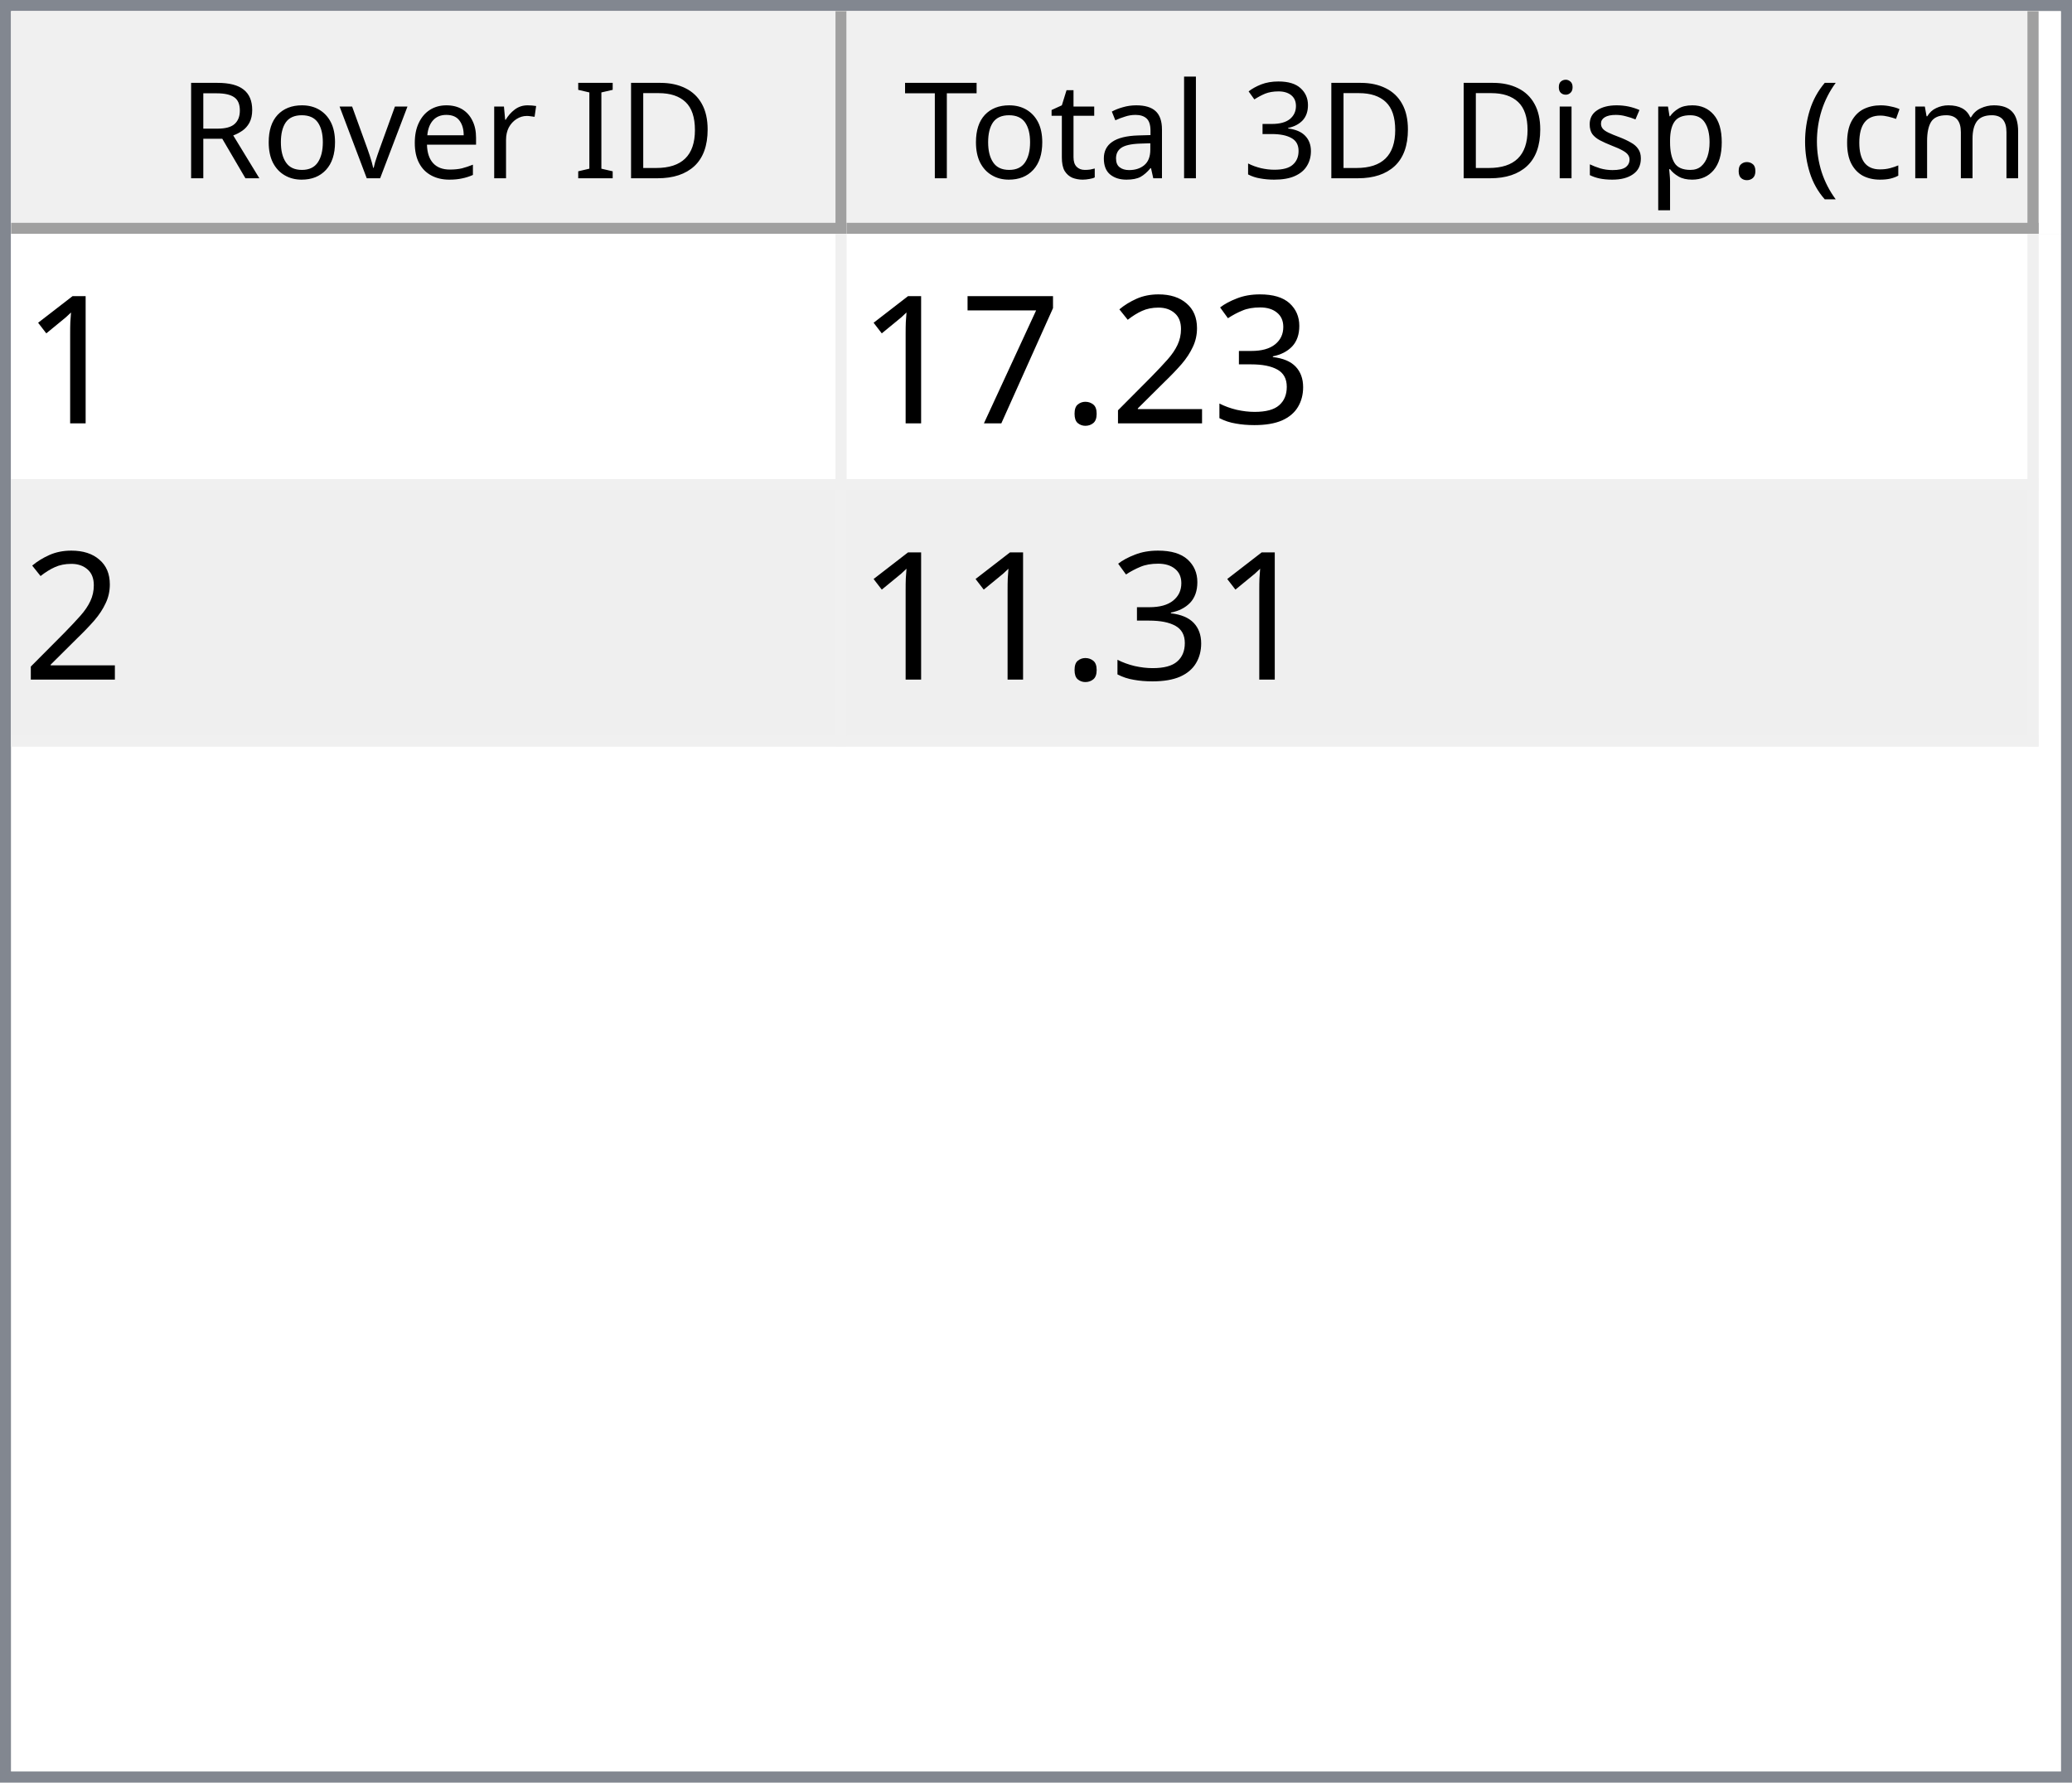
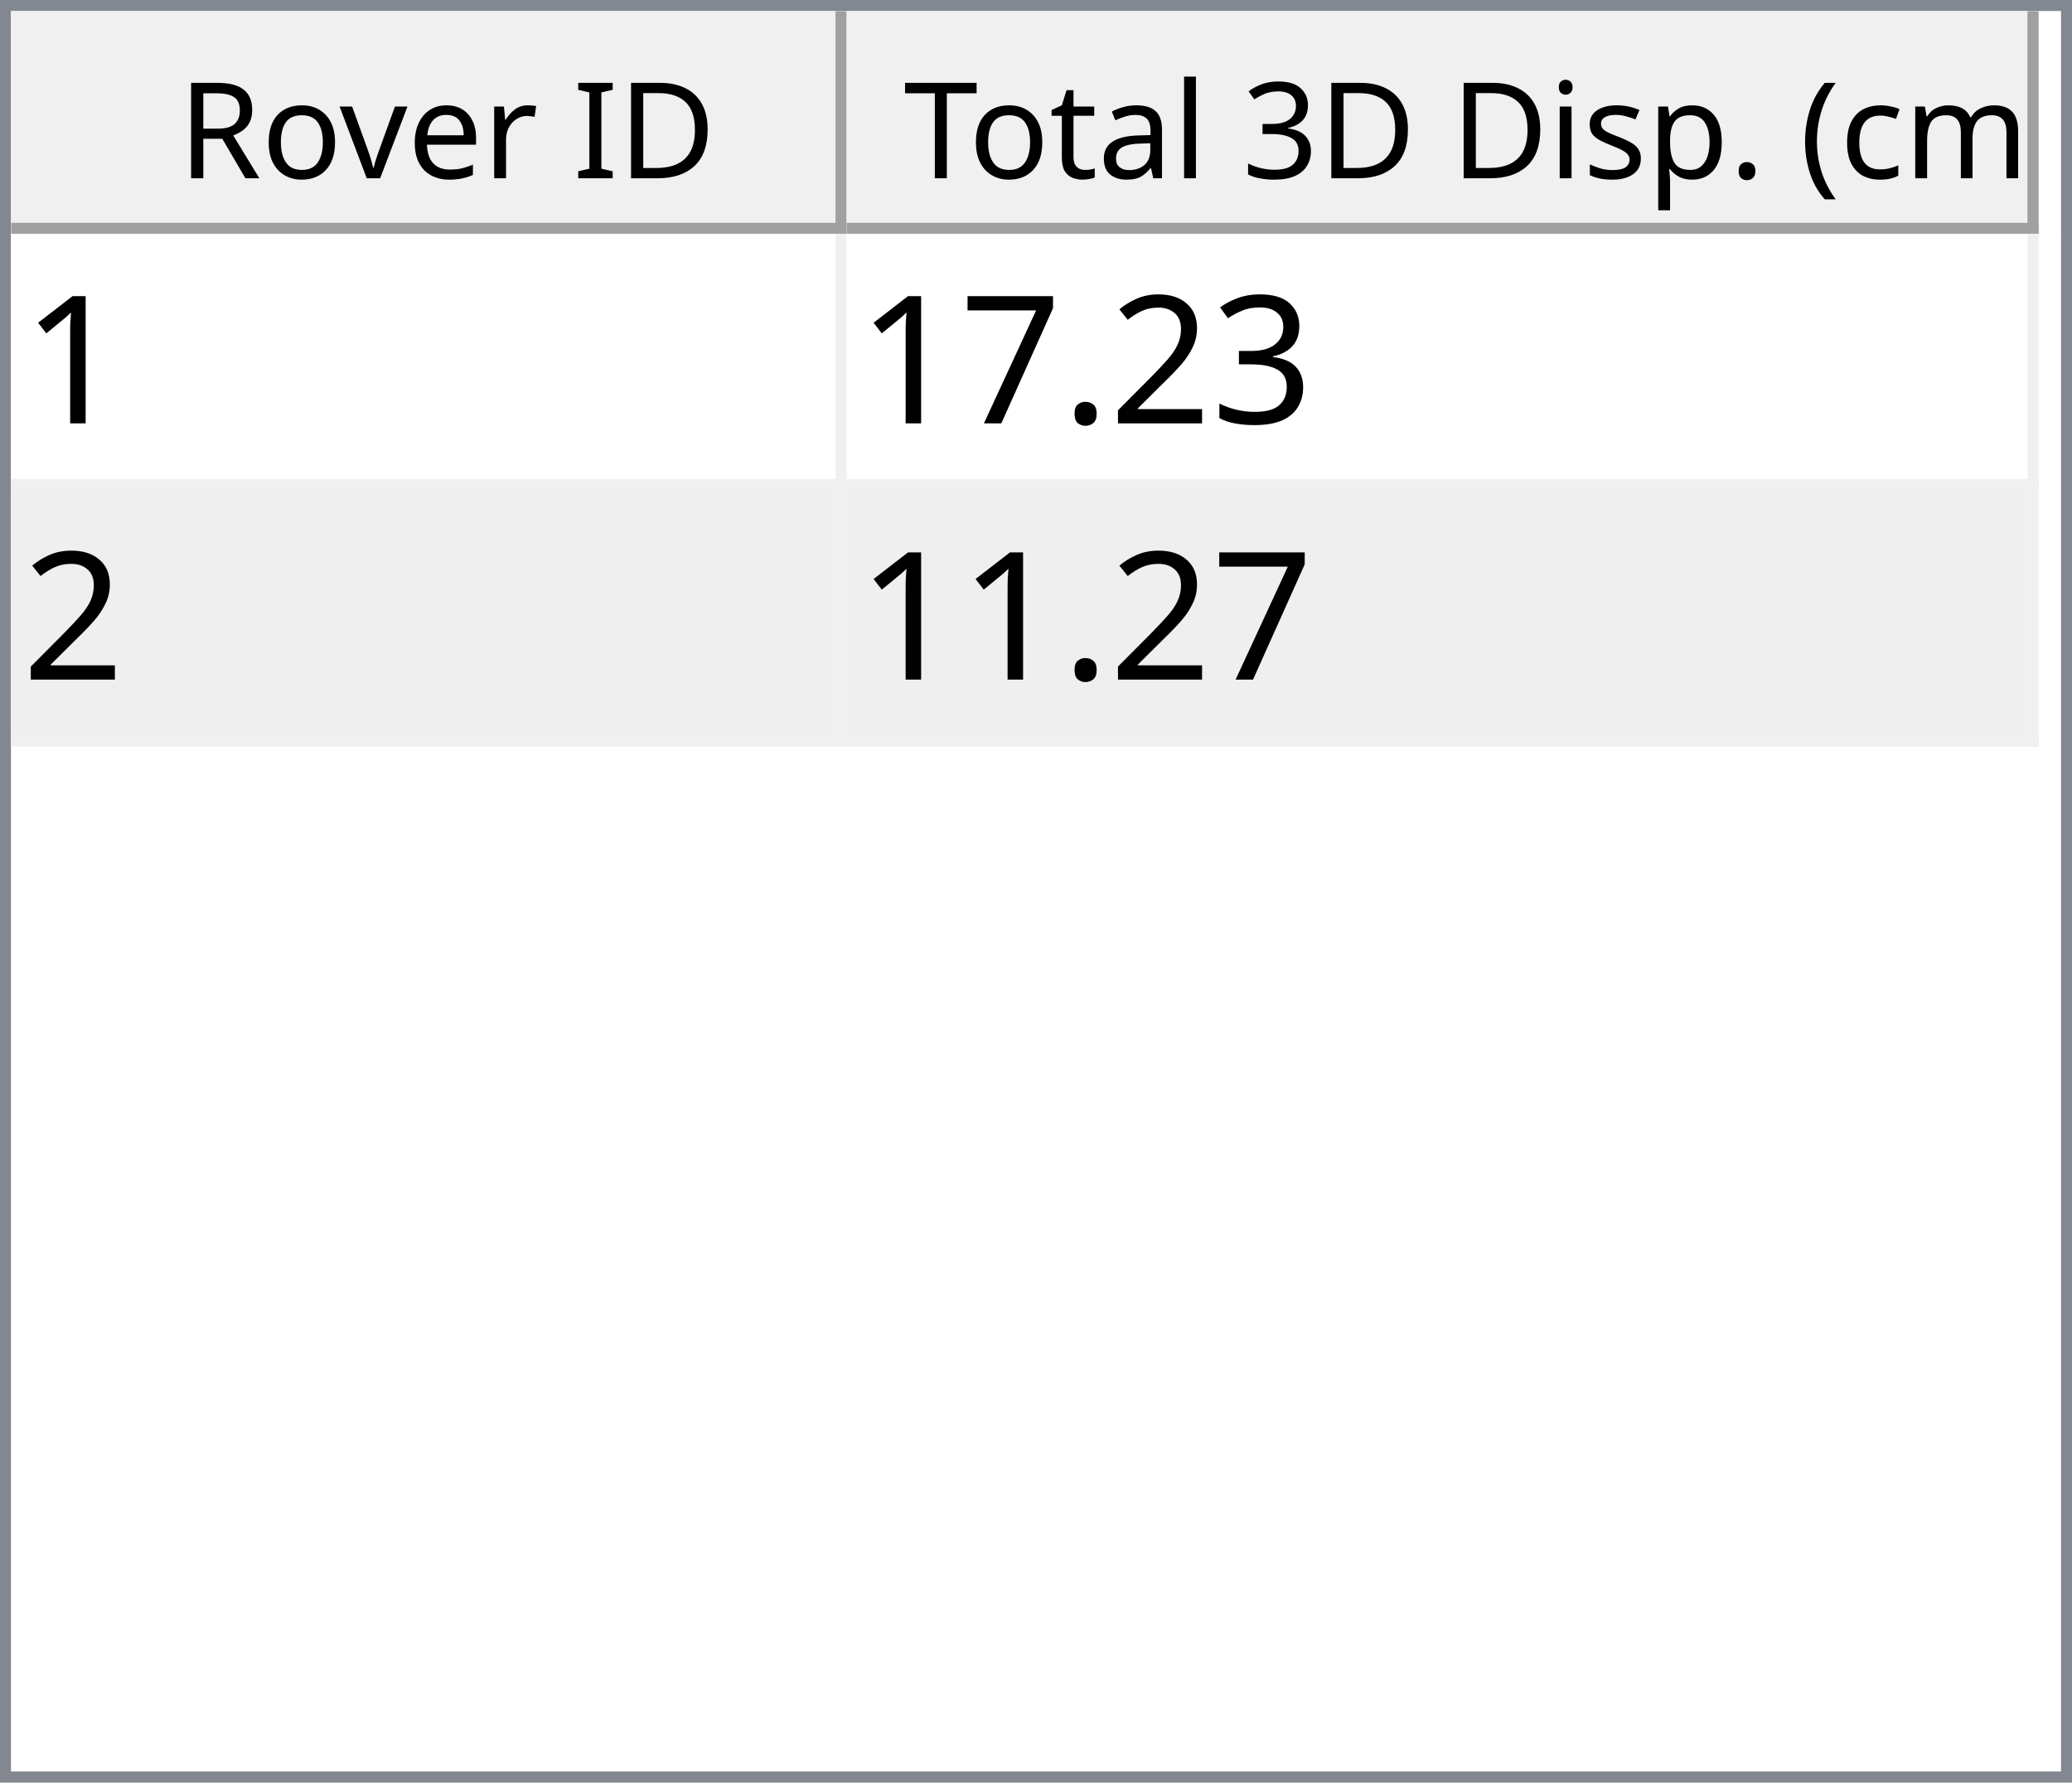
<svg xmlns="http://www.w3.org/2000/svg" style="fill-opacity:1; color-rendering:auto; color-interpolation:auto; text-rendering:auto; stroke:black; stroke-linecap:square; stroke-miterlimit:10; shape-rendering:auto; stroke-opacity:1; fill:black; stroke-dasharray:none; font-weight:normal; stroke-width:1; font-family:'Dialog'; font-style:normal; stroke-linejoin:miter; font-size:12px; stroke-dashoffset:0; image-rendering:auto;" width="186" height="160">
  <defs id="genericDefs" />
  <g>
    <defs id="defs1">
      <clipPath clipPathUnits="userSpaceOnUse" id="clipPath1">
        <path d="M0 0 L186 0 L186 160 L0 160 L0 0 Z" />
      </clipPath>
      <clipPath clipPathUnits="userSpaceOnUse" id="clipPath2">
        <path d="M0 0 L0 160 L186 160 L186 0 Z" />
      </clipPath>
      <clipPath clipPathUnits="userSpaceOnUse" id="clipPath3">
        <path d="M0 0 L0 20 L184 20 L184 0 Z" />
      </clipPath>
      <clipPath clipPathUnits="userSpaceOnUse" id="clipPath4">
        <path d="M0 0 L0 20 L75 20 L75 0 Z" />
      </clipPath>
      <clipPath clipPathUnits="userSpaceOnUse" id="clipPath5">
        <path d="M1 1 L1 19 L74 19 L74 1 Z" />
      </clipPath>
      <clipPath clipPathUnits="userSpaceOnUse" id="clipPath6">
        <path d="M0 0 L0 18 L73 18 L73 0 Z" />
      </clipPath>
      <clipPath clipPathUnits="userSpaceOnUse" id="clipPath7">
        <path d="M-0.5 -0.5 L-0.5 19.5 L74.5 19.5 L74.5 -0.5 Z" />
      </clipPath>
      <clipPath clipPathUnits="userSpaceOnUse" id="clipPath8">
        <path d="M0 0 L0 20 L107 20 L107 0 Z" />
      </clipPath>
      <clipPath clipPathUnits="userSpaceOnUse" id="clipPath9">
        <path d="M1 1 L1 19 L106 19 L106 1 Z" />
      </clipPath>
      <clipPath clipPathUnits="userSpaceOnUse" id="clipPath10">
        <path d="M0 0 L0 18 L105 18 L105 0 Z" />
      </clipPath>
      <clipPath clipPathUnits="userSpaceOnUse" id="clipPath11">
        <path d="M-0.5 -0.5 L-0.5 19.5 L106.5 19.5 L106.5 -0.5 Z" />
      </clipPath>
      <clipPath clipPathUnits="userSpaceOnUse" id="clipPath12">
        <path d="M0 0 L0 138 L184 138 L184 0 Z" />
      </clipPath>
      <clipPath clipPathUnits="userSpaceOnUse" id="clipPath13">
        <path d="M0 0 L0 46 L182 46 L182 0 Z" />
      </clipPath>
      <clipPath clipPathUnits="userSpaceOnUse" id="clipPath14">
        <path d="M-0.5 -0.5 L-0.5 45.5 L181.5 45.5 L181.5 -0.5 Z" />
      </clipPath>
      <clipPath clipPathUnits="userSpaceOnUse" id="clipPath15">
        <path d="M0 0 L0 22 L74 22 L74 0 Z" />
      </clipPath>
      <clipPath clipPathUnits="userSpaceOnUse" id="clipPath16">
        <path d="M0 0 L0 22 L106 22 L106 0 Z" />
      </clipPath>
      <font horiz-adv-x="64.551" id="font1">
        <font-face ascent="107.91" descent="25.098" units-per-em="100" style="font-style:normal; font-family:Segoe UI; font-weight:normal;" />
        <missing-glyph horiz-adv-x="64.551" d="M8.109 0 L8.109 68.266 L56.453 68.266 L56.453 0 L8.109 0 ZM15.328 7.234 L49.219 7.234 L49.219 61.031 L15.328 61.031 L15.328 7.234 Z" />
        <glyph unicode="D" horiz-adv-x="70.117" d="M9.188 0 L9.188 70.016 L28.516 70.016 Q65.531 70.016 65.531 35.891 Q65.531 19.672 55.25 9.836 Q44.969 0 27.734 0 L9.188 0 ZM17.391 62.594 L17.391 7.422 L27.828 7.422 Q41.609 7.422 49.273 14.797 Q56.938 22.172 56.938 35.688 Q56.938 62.594 28.328 62.594 L17.391 62.594 Z" />
        <glyph unicode="I" horiz-adv-x="26.611" d="M17.391 0 L9.188 0 L9.188 70.016 L17.391 70.016 L17.391 0 Z" />
        <glyph unicode=" " horiz-adv-x="27.393" d="" />
        <glyph unicode="r" horiz-adv-x="34.766" d="M34.188 41.891 Q32.078 43.5 28.125 43.5 Q23 43.5 19.555 38.672 Q16.109 33.844 16.109 25.484 L16.109 0 L8.109 0 L8.109 50 L16.109 50 L16.109 39.703 L16.312 39.703 Q18.016 44.969 21.531 47.922 Q25.047 50.875 29.391 50.875 Q32.516 50.875 34.188 50.203 L34.188 41.891 Z" />
        <glyph unicode="e" horiz-adv-x="52.295" d="M48.297 23 L12.984 23 Q13.188 14.656 17.484 10.109 Q21.781 5.562 29.297 5.562 Q37.75 5.562 44.828 11.141 L44.828 3.609 Q38.234 -1.172 27.391 -1.172 Q16.797 -1.172 10.742 5.641 Q4.688 12.453 4.688 24.812 Q4.688 36.469 11.305 43.82 Q17.922 51.172 27.734 51.172 Q37.547 51.172 42.922 44.828 Q48.297 38.484 48.297 27.203 L48.297 23 ZM40.094 29.781 Q40.047 36.719 36.75 40.578 Q33.453 44.438 27.594 44.438 Q21.922 44.438 17.969 40.383 Q14.016 36.328 13.094 29.781 L40.094 29.781 Z" />
        <glyph unicode="v" horiz-adv-x="47.9" d="M47.406 50 L27.484 0 L19.625 0 L0.688 50 L9.469 50 L22.172 13.672 Q23.578 9.672 23.922 6.688 L24.125 6.688 Q24.609 10.453 25.688 13.484 L38.969 50 L47.406 50 Z" />
        <glyph unicode="o" horiz-adv-x="58.594" d="M29 -1.172 Q17.922 -1.172 11.305 5.836 Q4.688 12.844 4.688 24.422 Q4.688 37.016 11.57 44.094 Q18.453 51.172 30.172 51.172 Q41.359 51.172 47.633 44.289 Q53.906 37.406 53.906 25.203 Q53.906 13.234 47.141 6.031 Q40.375 -1.172 29 -1.172 ZM29.594 44.438 Q21.875 44.438 17.383 39.188 Q12.891 33.938 12.891 24.703 Q12.891 15.828 17.43 10.695 Q21.969 5.562 29.594 5.562 Q37.359 5.562 41.531 10.594 Q45.703 15.625 45.703 24.906 Q45.703 34.281 41.531 39.359 Q37.359 44.438 29.594 44.438 Z" />
        <glyph unicode="R" horiz-adv-x="59.814" d="M59.375 0 L49.609 0 L37.891 19.625 Q36.281 22.359 34.766 24.289 Q33.25 26.219 31.664 27.438 Q30.078 28.656 28.25 29.219 Q26.422 29.781 24.125 29.781 L17.391 29.781 L17.391 0 L9.188 0 L9.188 70.016 L30.078 70.016 Q34.672 70.016 38.555 68.867 Q42.438 67.719 45.289 65.375 Q48.141 63.031 49.758 59.547 Q51.375 56.062 51.375 51.375 Q51.375 47.703 50.273 44.656 Q49.172 41.609 47.148 39.211 Q45.125 36.812 42.266 35.133 Q39.406 33.453 35.844 32.516 L35.844 32.328 Q37.594 31.547 38.891 30.547 Q40.188 29.547 41.359 28.18 Q42.531 26.812 43.68 25.078 Q44.828 23.344 46.234 21.047 L59.375 0 ZM17.391 62.594 L17.391 37.203 L28.516 37.203 Q31.594 37.203 34.203 38.133 Q36.812 39.062 38.719 40.797 Q40.625 42.531 41.703 45.047 Q42.781 47.562 42.781 50.688 Q42.781 56.297 39.141 59.445 Q35.5 62.594 28.609 62.594 L17.391 62.594 Z" />
        <glyph unicode=")" horiz-adv-x="30.176" d="M8.297 -15.922 L1.172 -15.922 Q16.406 2.344 16.406 26.812 Q16.406 51.469 1.078 70.016 L8.297 70.016 Q23.531 52.156 23.531 26.703 Q23.531 1.375 8.297 -15.922 Z" />
        <glyph unicode="m" horiz-adv-x="86.133" d="M79.109 0 L71.094 0 L71.094 28.719 Q71.094 37.016 68.531 40.727 Q65.969 44.438 59.906 44.438 Q54.781 44.438 51.195 39.75 Q47.609 35.062 47.609 28.516 L47.609 0 L39.594 0 L39.594 29.688 Q39.594 44.438 28.219 44.438 Q22.953 44.438 19.531 40.016 Q16.109 35.594 16.109 28.516 L16.109 0 L8.109 0 L8.109 50 L16.109 50 L16.109 42.094 L16.312 42.094 Q21.625 51.172 31.844 51.172 Q36.969 51.172 40.773 48.312 Q44.578 45.453 46 40.828 Q51.562 51.172 62.594 51.172 Q79.109 51.172 79.109 30.812 L79.109 0 Z" />
        <glyph unicode="c" horiz-adv-x="46.191" d="M42.188 2.297 Q36.422 -1.172 28.516 -1.172 Q17.828 -1.172 11.258 5.789 Q4.688 12.75 4.688 23.828 Q4.688 36.188 11.766 43.68 Q18.844 51.172 30.672 51.172 Q37.25 51.172 42.281 48.734 L42.281 40.531 Q36.719 44.438 30.375 44.438 Q22.703 44.438 17.797 38.945 Q12.891 33.453 12.891 24.516 Q12.891 15.719 17.508 10.641 Q22.125 5.562 29.891 5.562 Q36.422 5.562 42.188 9.906 L42.188 2.297 Z" />
        <glyph unicode="(" horiz-adv-x="30.176" d="M29.109 -15.922 L21.969 -15.922 Q6.844 1.375 6.844 26.703 Q6.844 52.156 21.969 70.016 L29.203 70.016 Q13.875 51.469 13.875 26.812 Q13.875 2.344 29.109 -15.922 Z" />
        <glyph unicode="." horiz-adv-x="21.68" d="M10.891 -1.078 Q8.641 -1.078 7.055 0.539 Q5.469 2.156 5.469 4.391 Q5.469 6.641 7.055 8.273 Q8.641 9.906 10.891 9.906 Q13.188 9.906 14.797 8.273 Q16.406 6.641 16.406 4.391 Q16.406 2.156 14.797 0.539 Q13.188 -1.078 10.891 -1.078 Z" />
        <glyph unicode="p" horiz-adv-x="58.789" d="M16.312 7.234 L16.109 7.234 L16.109 -23 L8.109 -23 L8.109 50 L16.109 50 L16.109 41.219 L16.312 41.219 Q22.219 51.172 33.594 51.172 Q43.266 51.172 48.688 44.461 Q54.109 37.75 54.109 26.469 Q54.109 13.922 48 6.375 Q41.891 -1.172 31.297 -1.172 Q21.578 -1.172 16.312 7.234 ZM16.109 27.391 L16.109 20.406 Q16.109 14.203 20.141 9.883 Q24.172 5.562 30.375 5.562 Q37.641 5.562 41.773 11.133 Q45.906 16.703 45.906 26.609 Q45.906 34.969 42.047 39.703 Q38.188 44.438 31.594 44.438 Q24.609 44.438 20.359 39.578 Q16.109 34.719 16.109 27.391 Z" />
        <glyph unicode="s" horiz-adv-x="42.432" d="M5.078 1.812 L5.078 10.406 Q11.625 5.562 19.484 5.562 Q30.031 5.562 30.031 12.594 Q30.031 14.594 29.125 15.992 Q28.219 17.391 26.68 18.461 Q25.141 19.531 23.07 20.383 Q21 21.234 18.609 22.172 Q15.281 23.484 12.766 24.828 Q10.25 26.172 8.57 27.859 Q6.891 29.547 6.031 31.695 Q5.172 33.844 5.172 36.719 Q5.172 40.234 6.789 42.945 Q8.406 45.656 11.086 47.484 Q13.766 49.312 17.211 50.242 Q20.656 51.172 24.312 51.172 Q30.812 51.172 35.938 48.922 L35.938 40.828 Q30.422 44.438 23.25 44.438 Q21 44.438 19.195 43.922 Q17.391 43.406 16.094 42.477 Q14.797 41.547 14.086 40.258 Q13.375 38.969 13.375 37.406 Q13.375 35.453 14.086 34.133 Q14.797 32.812 16.164 31.789 Q17.531 30.766 19.484 29.938 Q21.438 29.109 23.922 28.125 Q27.25 26.859 29.883 25.516 Q32.516 24.172 34.375 22.484 Q36.234 20.797 37.234 18.602 Q38.234 16.406 38.234 13.375 Q38.234 9.672 36.602 6.938 Q34.969 4.203 32.234 2.398 Q29.5 0.594 25.93 -0.289 Q22.359 -1.172 18.453 -1.172 Q10.75 -1.172 5.078 1.812 Z" />
        <glyph unicode="i" horiz-adv-x="24.219" d="M12.203 62.703 Q10.062 62.703 8.547 64.164 Q7.031 65.625 7.031 67.875 Q7.031 70.125 8.547 71.609 Q10.062 73.094 12.203 73.094 Q14.406 73.094 15.945 71.609 Q17.484 70.125 17.484 67.875 Q17.484 65.719 15.945 64.211 Q14.406 62.703 12.203 62.703 ZM16.109 0 L8.109 0 L8.109 50 L16.109 50 L16.109 0 Z" />
        <glyph unicode="3" horiz-adv-x="53.906" d="M46.531 19.828 Q46.531 15.094 44.75 11.211 Q42.969 7.328 39.719 4.57 Q36.469 1.812 31.93 0.297 Q27.391 -1.219 21.922 -1.219 Q11.922 -1.219 6 2.594 L6 11.188 Q13.094 5.609 22.219 5.609 Q25.875 5.609 28.828 6.539 Q31.781 7.469 33.906 9.227 Q36.031 10.984 37.18 13.477 Q38.328 15.969 38.328 19.094 Q38.328 32.812 18.797 32.812 L12.984 32.812 L12.984 39.594 L18.5 39.594 Q35.797 39.594 35.797 52.484 Q35.797 64.406 22.609 64.406 Q15.188 64.406 8.688 59.422 L8.688 67.188 Q15.375 71.188 24.609 71.188 Q29 71.188 32.57 69.969 Q36.141 68.75 38.68 66.555 Q41.219 64.359 42.609 61.281 Q44 58.203 44 54.5 Q44 40.672 30.031 36.719 L30.031 36.531 Q33.594 36.141 36.625 34.797 Q39.656 33.453 41.852 31.305 Q44.047 29.156 45.289 26.25 Q46.531 23.344 46.531 19.828 Z" />
        <glyph unicode="l" horiz-adv-x="24.219" d="M16.109 0 L8.109 0 L8.109 74.031 L16.109 74.031 L16.109 0 Z" />
        <glyph unicode="a" horiz-adv-x="50.879" d="M43.891 0 L35.891 0 L35.891 7.812 L35.688 7.812 Q30.469 -1.172 20.312 -1.172 Q12.844 -1.172 8.617 2.781 Q4.391 6.734 4.391 13.281 Q4.391 27.297 20.906 29.594 L35.891 31.688 Q35.891 44.438 25.594 44.438 Q16.547 44.438 9.281 38.281 L9.281 46.484 Q16.656 51.172 26.266 51.172 Q43.891 51.172 43.891 32.516 L43.891 0 ZM35.891 25.297 L23.828 23.641 Q18.266 22.859 15.43 20.875 Q12.594 18.891 12.594 13.875 Q12.594 10.203 15.211 7.883 Q17.828 5.562 22.172 5.562 Q28.125 5.562 32.008 9.742 Q35.891 13.922 35.891 20.312 L35.891 25.297 Z" />
        <glyph unicode="t" horiz-adv-x="33.887" d="M31.297 0.484 Q28.469 -1.078 23.828 -1.078 Q10.688 -1.078 10.688 13.578 L10.688 43.172 L2.094 43.172 L2.094 50 L10.688 50 L10.688 62.203 L18.703 64.797 L18.703 50 L31.297 50 L31.297 43.172 L18.703 43.172 L18.703 14.984 Q18.703 9.969 20.414 7.82 Q22.125 5.672 26.078 5.672 Q29.109 5.672 31.297 7.328 L31.297 0.484 Z" />
        <glyph unicode="T" horiz-adv-x="52.393" d="M50.594 62.594 L30.375 62.594 L30.375 0 L22.172 0 L22.172 62.594 L2 62.594 L2 70.016 L50.594 70.016 L50.594 62.594 Z" />
      </font>
      <font horiz-adv-x="75.0" id="font2">
        <font-face ascent="100.537" descent="21.973" units-per-em="100" style="font-style:normal; font-family:sans-serif; font-weight:normal;" />
        <missing-glyph horiz-adv-x="75.0" d="M12.5 0 L12.5 62.5 L62.5 62.5 L62.5 0 L12.5 0 ZM14.062 1.562 L60.938 1.562 L60.938 60.938 L14.062 60.938 L14.062 1.562 Z" />
        <glyph unicode="1" horiz-adv-x="55.615" d="M37.25 0 L28.469 0 L28.469 56 Q25.297 52.984 20.141 49.953 Q14.984 46.922 10.891 45.406 L10.891 53.906 Q18.266 57.375 23.781 62.305 Q29.297 67.234 31.594 71.875 L37.25 71.875 L37.25 0 Z" />
        <glyph unicode="3" horiz-adv-x="55.615" d="M4.203 18.891 L12.984 20.062 Q14.5 12.594 18.141 9.297 Q21.781 6 27 6 Q33.203 6 37.477 10.297 Q41.75 14.594 41.75 20.953 Q41.75 27 37.797 30.93 Q33.844 34.859 27.734 34.859 Q25.25 34.859 21.531 33.891 L22.516 41.609 Q23.391 41.5 23.922 41.5 Q29.547 41.5 34.039 44.43 Q38.531 47.359 38.531 53.469 Q38.531 58.297 35.258 61.477 Q31.984 64.656 26.812 64.656 Q21.688 64.656 18.266 61.43 Q14.844 58.203 13.875 51.766 L5.078 53.328 Q6.688 62.156 12.398 67.016 Q18.109 71.875 26.609 71.875 Q32.469 71.875 37.398 69.359 Q42.328 66.844 44.945 62.5 Q47.562 58.156 47.562 53.266 Q47.562 48.641 45.07 44.828 Q42.578 41.016 37.703 38.766 Q44.047 37.312 47.562 32.695 Q51.078 28.078 51.078 21.141 Q51.078 11.766 44.242 5.25 Q37.406 -1.266 26.953 -1.266 Q17.531 -1.266 11.305 4.352 Q5.078 9.969 4.203 18.891 Z" />
        <glyph unicode="2" horiz-adv-x="55.615" d="M50.344 8.453 L50.344 0 L3.031 0 Q2.938 3.172 4.047 6.109 Q5.859 10.938 9.836 15.625 Q13.812 20.312 21.344 26.469 Q33.016 36.031 37.117 41.625 Q41.219 47.219 41.219 52.203 Q41.219 57.422 37.477 61.008 Q33.734 64.594 27.734 64.594 Q21.391 64.594 17.578 60.789 Q13.766 56.984 13.719 50.25 L4.688 51.172 Q5.609 61.281 11.664 66.578 Q17.719 71.875 27.938 71.875 Q38.234 71.875 44.242 66.164 Q50.25 60.453 50.25 52 Q50.25 47.703 48.492 43.555 Q46.734 39.406 42.656 34.812 Q38.578 30.219 29.109 22.219 Q21.188 15.578 18.945 13.211 Q16.703 10.844 15.234 8.453 L50.344 8.453 Z" />
        <glyph unicode="." horiz-adv-x="27.783" d="M9.078 0 L9.078 10.016 L19.094 10.016 L19.094 0 L9.078 0 Z" />
        <glyph unicode="7" horiz-adv-x="55.615" d="M4.734 62.203 L4.734 70.656 L51.078 70.656 L51.078 63.812 Q44.234 56.547 37.523 44.484 Q30.812 32.422 27.156 19.672 Q24.516 10.688 23.781 0 L14.75 0 Q14.891 8.453 18.062 20.414 Q21.234 32.375 27.172 43.484 Q33.109 54.594 39.797 62.203 L4.734 62.203 Z" />
      </font>
    </defs>
    <g style="fill:white; stroke:white;">
      <rect x="0" y="0" width="186" style="clip-path:url(#clipPath1); stroke:none;" height="160" />
    </g>
    <g style="fill:white; text-rendering:optimizeSpeed; color-rendering:optimizeSpeed; image-rendering:optimizeSpeed; shape-rendering:crispEdges; stroke:white; color-interpolation:sRGB;">
      <rect x="0" width="186" height="160" y="0" style="stroke:none;" />
      <path style="stroke:none;" d="M0 160 L186 160 L186 0 L0 0 Z" />
    </g>
    <g style="fill:rgb(240,240,240); font-family:'Segoe UI'; stroke:rgb(240,240,240);">
      <rect x="0" y="0" width="186" style="clip-path:url(#clipPath2); stroke:none;" height="160" />
    </g>
    <g style="fill:rgb(130,135,144); font-family:'Segoe UI'; stroke:rgb(130,135,144);">
      <path d="M0 0 L186 0 L186 160 L0 160 L0 0 ZM1 1 L185 1 L185 159 L1 159 L1 1 Z" style="fill-rule:evenodd; clip-path:url(#clipPath2); stroke:none;" />
    </g>
    <g style="fill:white; font-family:'Segoe UI'; stroke:white;" transform="translate(1,1)">
      <rect x="0" y="0" width="184" style="clip-path:url(#clipPath3); stroke:none;" height="20" />
    </g>
    <g style="fill:rgb(240,240,240); font-family:'Segoe UI'; stroke:rgb(240,240,240);" transform="translate(1,1)">
      <rect x="0" y="0" width="75" style="clip-path:url(#clipPath4); stroke:none;" height="20" />
    </g>
    <g style="font-family:'Segoe UI';" transform="translate(2,2)">
      <text x="14" xml:space="preserve" y="14" style="clip-path:url(#clipPath6); stroke:none;">Rover ID</text>
    </g>
    <g style="fill:rgb(160,160,160); font-family:'Segoe UI'; stroke:rgb(160,160,160); stroke-linejoin:bevel;" transform="translate(1.5,1.5)">
      <line x1="74" x2="74" y1="0" style="fill:none; clip-path:url(#clipPath7);" y2="19" />
    </g>
    <g style="fill:rgb(160,160,160); font-family:'Segoe UI'; stroke:rgb(160,160,160); stroke-linejoin:bevel;" transform="matrix(1,0,0,1,1,1) translate(0.5,0.5)">
      <line x1="0" x2="74" y1="19" style="fill:none; clip-path:url(#clipPath7);" y2="19" />
    </g>
    <g style="fill:rgb(240,240,240); font-family:'Segoe UI'; stroke:rgb(240,240,240);" transform="translate(76,1)">
      <rect x="0" y="0" width="107" style="clip-path:url(#clipPath8); stroke:none;" height="20" />
    </g>
    <g style="font-family:'Segoe UI';" transform="translate(77,2)">
      <text x="1" xml:space="preserve" y="14" style="clip-path:url(#clipPath10); stroke:none;"> Total 3D Disp. (cm)</text>
    </g>
    <g style="fill:rgb(160,160,160); font-family:'Segoe UI'; stroke:rgb(160,160,160); stroke-linejoin:bevel;" transform="translate(76.5,1.5)">
      <line x1="106" x2="106" y1="0" style="fill:none; clip-path:url(#clipPath11);" y2="19" />
    </g>
    <g style="fill:rgb(160,160,160); font-family:'Segoe UI'; stroke:rgb(160,160,160); stroke-linejoin:bevel;" transform="matrix(1,0,0,1,76,1) translate(0.5,0.5)">
      <line x1="0" x2="106" y1="19" style="fill:none; clip-path:url(#clipPath11);" y2="19" />
    </g>
    <g style="fill:white; font-family:'Segoe UI'; stroke:white;" transform="translate(1,21)">
      <rect x="0" y="0" width="184" style="clip-path:url(#clipPath12); stroke:none;" height="138" />
    </g>
    <g style="fill:rgb(240,240,240); font-size:16px; font-family:sans-serif; stroke:rgb(240,240,240);" transform="translate(1,21)">
      <rect x="0" y="0" width="182" style="clip-path:url(#clipPath13); stroke:none;" height="46" />
      <line transform="translate(0.5,0.5)" x1="0" x2="181" y1="22" style="clip-path:url(#clipPath14); fill:none; stroke-linejoin:bevel;" y2="22" />
    </g>
    <g transform="matrix(1,0,0,1,1,21) translate(0.5,0.5)" style="fill:rgb(240,240,240); font-size:16px; font-family:sans-serif; stroke:rgb(240,240,240); stroke-linejoin:bevel;">
      <line x1="0" x2="181" y1="45" style="fill:none; clip-path:url(#clipPath14);" y2="45" />
    </g>
    <g transform="matrix(1,0,0,1,1,21) translate(0.5,0.5)" style="fill:rgb(240,240,240); font-size:16px; font-family:sans-serif; stroke:rgb(240,240,240); stroke-linejoin:bevel;">
      <line x1="74" x2="74" y1="0" style="fill:none; clip-path:url(#clipPath14);" y2="45" />
    </g>
    <g transform="matrix(1,0,0,1,1,21) translate(0.5,0.5)" style="fill:rgb(240,240,240); font-size:16px; font-family:sans-serif; stroke:rgb(240,240,240); stroke-linejoin:bevel;">
      <line x1="181" x2="181" y1="0" style="fill:none; clip-path:url(#clipPath14);" y2="45" />
    </g>
    <g style="fill:white; font-size:16px; font-family:sans-serif; stroke:white;" transform="matrix(1,0,0,1,1,21)">
      <rect x="0" y="0" width="74" style="clip-path:url(#clipPath15); stroke:none;" height="22" />
      <text x="1" y="17" style="fill:black; clip-path:url(#clipPath15); stroke:none;" xml:space="preserve">1</text>
    </g>
    <g style="fill:white; font-size:16px; font-family:sans-serif; stroke:white;" transform="matrix(1,0,0,1,1,21) translate(75,0)">
      <rect x="0" y="0" width="106" style="clip-path:url(#clipPath16); stroke:none;" height="22" />
      <text x="1" y="17" style="fill:black; clip-path:url(#clipPath16); stroke:none;" xml:space="preserve">17.23</text>
    </g>
    <g style="fill:rgb(239,239,239); font-size:16px; font-family:sans-serif; stroke:rgb(239,239,239);" transform="matrix(1,0,0,1,1,21) translate(0,23)">
      <rect x="0" y="0" width="74" style="clip-path:url(#clipPath15); stroke:none;" height="22" />
      <text x="1" y="17" style="fill:black; clip-path:url(#clipPath15); stroke:none;" xml:space="preserve">2</text>
    </g>
    <g style="fill:rgb(239,239,239); font-size:16px; font-family:sans-serif; stroke:rgb(239,239,239);" transform="matrix(1,0,0,1,1,21) translate(75,23)">
      <rect x="0" y="0" width="106" style="clip-path:url(#clipPath16); stroke:none;" height="22" />
-       <text x="1" y="17" style="fill:black; clip-path:url(#clipPath16); stroke:none;" xml:space="preserve">11.31</text>
+       <text x="1" y="17" style="fill:black; clip-path:url(#clipPath16); stroke:none;" xml:space="preserve">11.27</text>
    </g>
  </g>
</svg>
